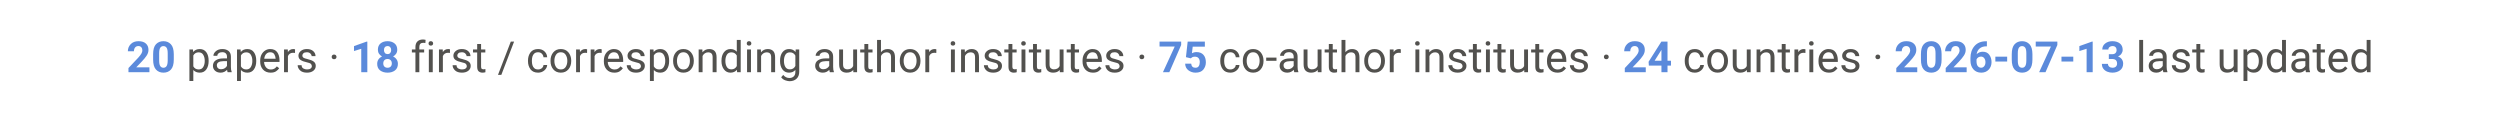
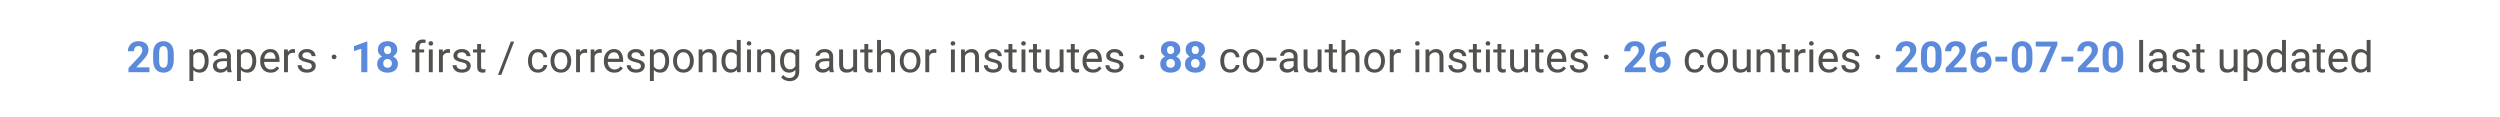
<svg xmlns="http://www.w3.org/2000/svg" viewBox="0 0 900 42" font-family="-apple-system, Segoe UI, Roboto, Helvetica, Arial, sans-serif">
  <text x="450" y="26" text-anchor="middle" font-size="15.5" fill="#52514e">
-     <tspan font-weight="700" fill="#5B8ADB">20</tspan> papers ·  <tspan font-weight="700" fill="#5B8ADB">18</tspan> first / corresponding author institutes ·  <tspan font-weight="700" fill="#5B8ADB">75</tspan> co-author institutes ·  <tspan font-weight="700" fill="#5B8ADB">24</tspan> countries ·  <tspan font-weight="700" fill="#5B8ADB">2026-07-13</tspan> last updated</text>
+     <tspan font-weight="700" fill="#5B8ADB">20</tspan> papers ·  <tspan font-weight="700" fill="#5B8ADB">18</tspan> first / corresponding author institutes ·  <tspan font-weight="700" fill="#5B8ADB">88</tspan> co-author institutes ·  <tspan font-weight="700" fill="#5B8ADB">26</tspan> countries ·  <tspan font-weight="700" fill="#5B8ADB">2026-07-20</tspan> last updated</text>
</svg>
